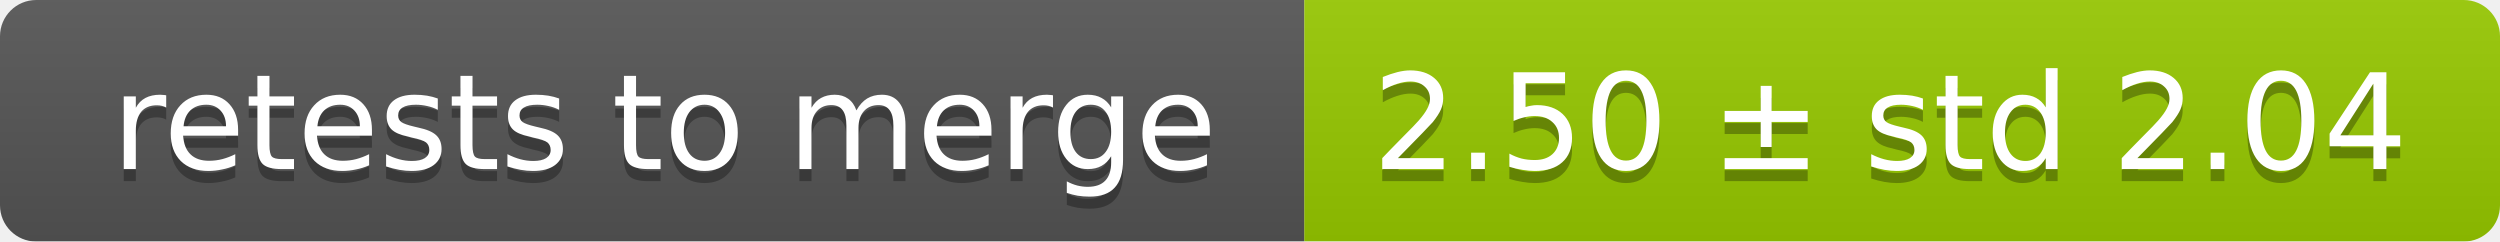
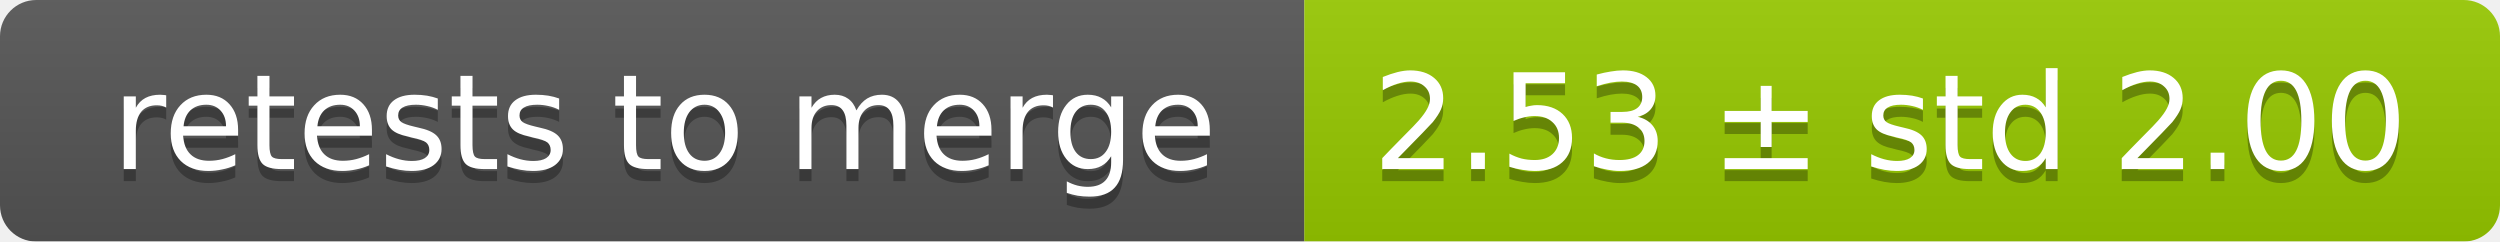
<svg xmlns="http://www.w3.org/2000/svg" width="207" height="20">
  <linearGradient id="smooth" x2="0" y2="100%">
    <stop offset="0" stop-color="#bbb" stop-opacity=".1" />
    <stop offset="1" stop-opacity=".1" />
  </linearGradient>
  <mask id="round">
    <rect width="207" height="20" rx="3" fill="#fff" />
  </mask>
  <g mask="url(#round)">
    <rect width="108" height="20" fill="#555" />
    <rect x="108" width="99" height="20" fill="#97ca00" />
    <rect width="207" height="20" fill="url(#smooth)" />
  </g>
  <g fill="#fff" text-anchor="middle" font-family="DejaVu Sans,Verdana,Geneva,sans-serif" font-size="11">
    <text x="55" y="15" fill="#010101" fill-opacity=".3">retests to merge</text>
    <text x="55" y="14">retests to merge</text>
-     <text x="156.5" y="15" fill="#010101" fill-opacity=".3">2.50 ± std 2.04</text>
-     <text x="156.5" y="14">2.50 ± std 2.04</text>
+     <text x="156.5" y="15" fill="#010101" fill-opacity=".3">2.53 ± std 2.00</text>
+     <text x="156.5" y="14">2.53 ± std 2.00</text>
  </g>
</svg>
